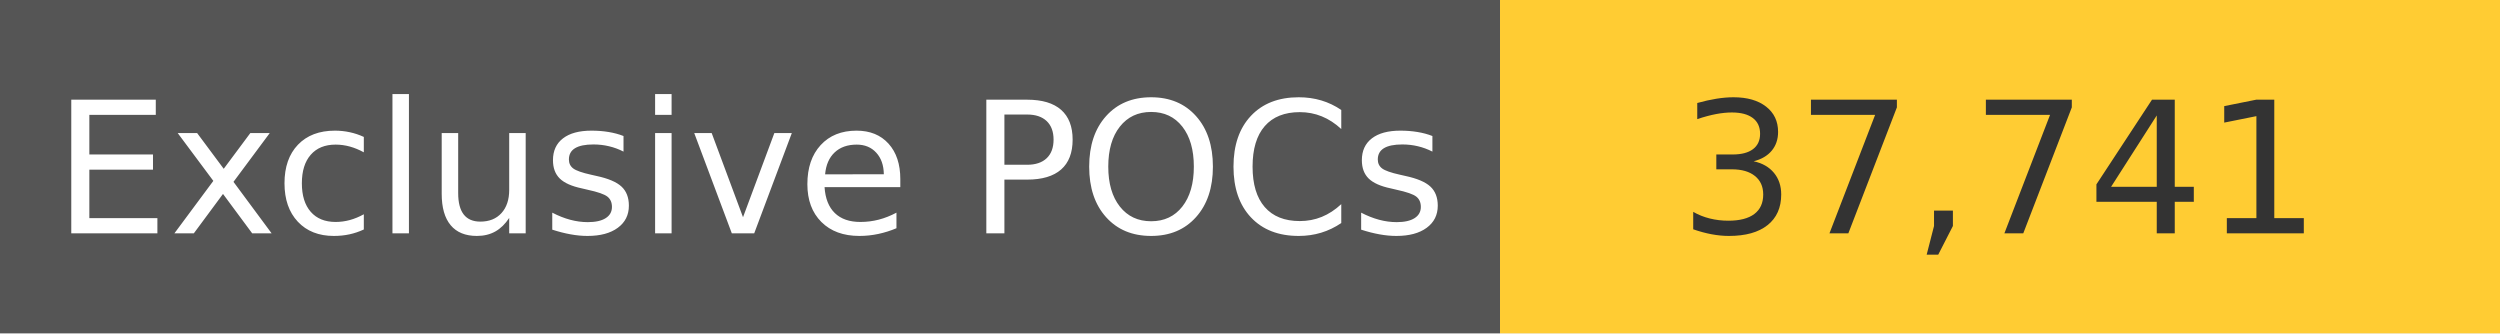
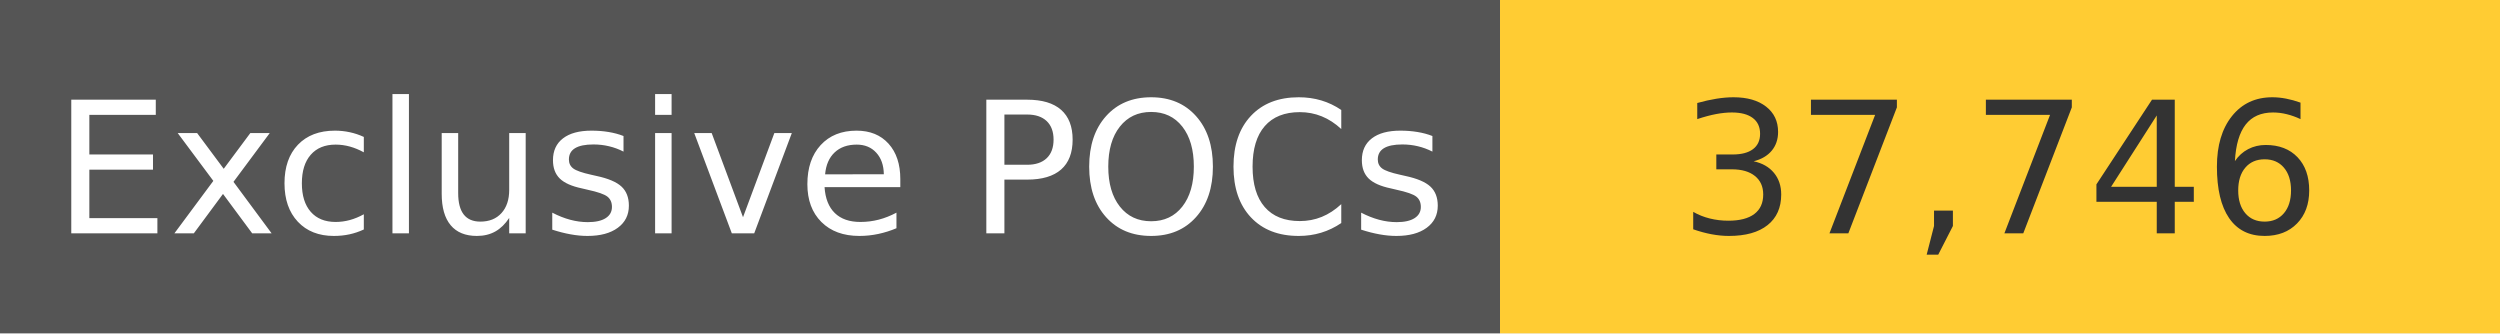
<svg xmlns="http://www.w3.org/2000/svg" width="150" height="20" role="img">
  <linearGradient id="s" x2="0" y2="100%">
    <stop offset="0" stop-color="#bbb" stop-opacity=".1" />
    <stop offset="1" stop-opacity=".1" />
  </linearGradient>
  <g>
    <rect width="90" height="20" fill="#555" />
    <rect x="90" width="267" height="20" fill="#ffcc33" />
  </g>
  <g fill="#fff" text-anchor="middle" font-family="Verdana,Geneva,DejaVu Sans,sans-serif" text-rendering="geometricPrecision" font-size="110">
    <text x="450" y="140" transform="scale(.1)" fill="#fff">
            Exclusive POCs
        </text>
    <text x="1200" y="140" transform="scale(.1)" fill="#333">
-             37,741
+             37,746
        </text>
  </g>
</svg>
